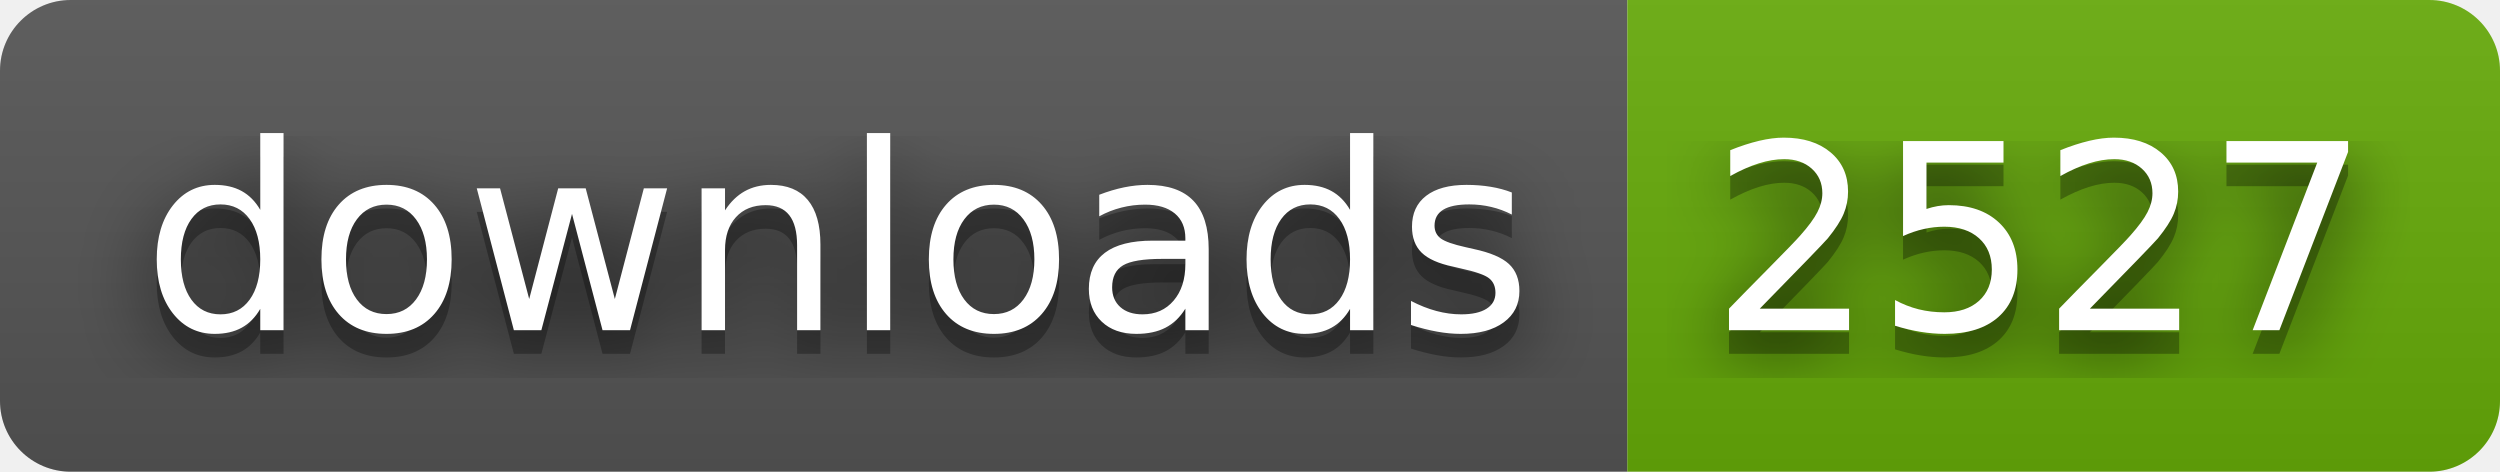
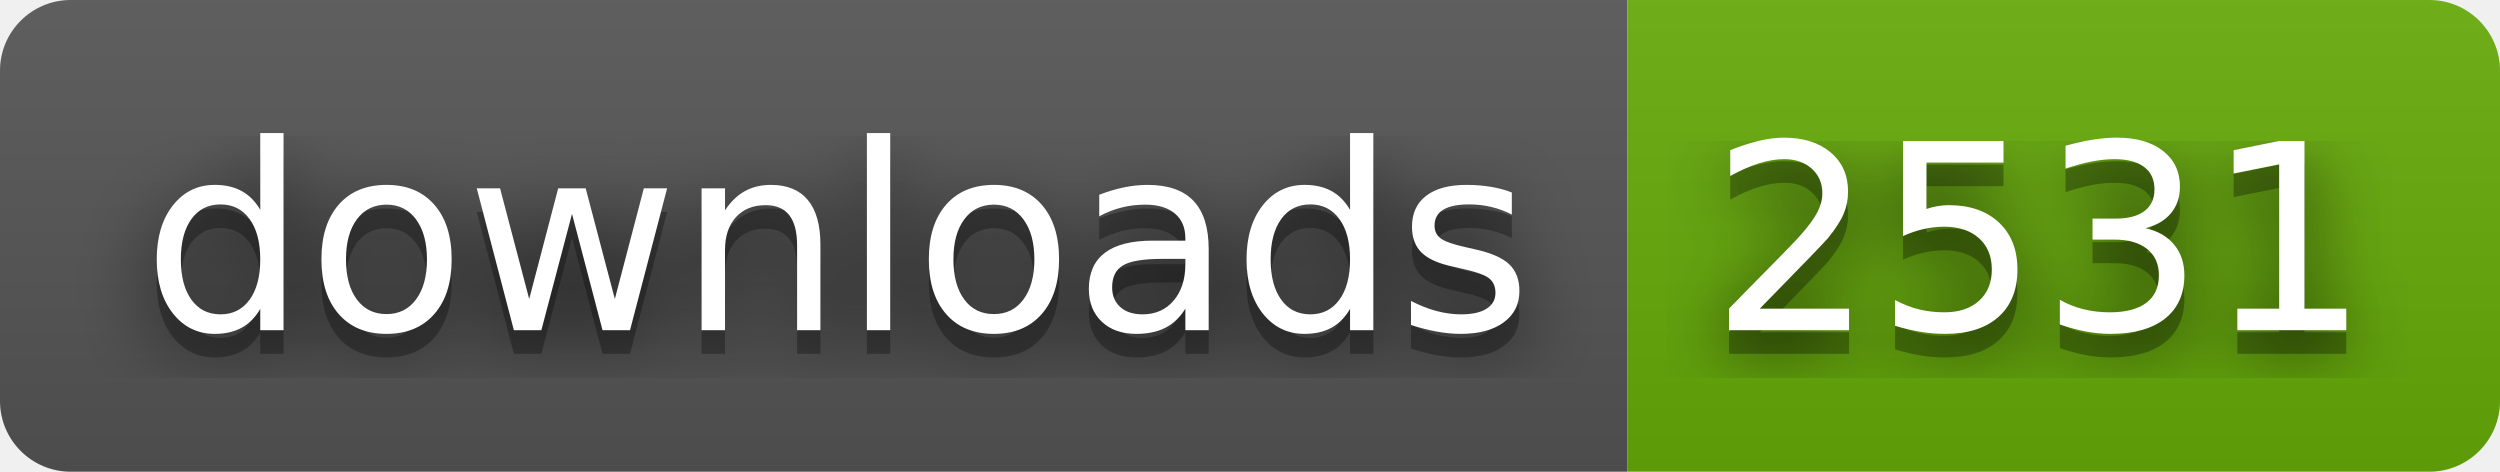
- <svg xmlns="http://www.w3.org/2000/svg" width="106" height="20" role="img" aria-label="downloads: 2527">
+ <svg xmlns="http://www.w3.org/2000/svg" width="106" height="20" role="img" aria-label="downloads: 2531">
  <filter id="blur">
    <feGaussianBlur stdDeviation="16" />
  </filter>
  <linearGradient id="s" x2="0" y2="100%">
    <stop offset="0" stop-color="#bbb" stop-opacity=".1" />
    <stop offset="1" stop-opacity=".1" />
  </linearGradient>
  <clipPath id="r">
    <rect width="106" height="20" rx="3" />
  </clipPath>
  <g clip-path="url(#r)">
    <rect width="69" height="20" fill="#555" />
    <rect x="69" width="37" height="20" fill="#67ac09" />
    <rect width="106" height="20" fill="url(#s)" />
  </g>
  <g fill="#fff" text-anchor="middle" font-family="Verdana,Geneva,DejaVu Sans,sans-serif" text-rendering="geometricPrecision" font-size="110">
    <g transform="scale(.1)">
      <g aria-hidden="true" fill="#010101">
        <text x="355" y="150" fill-opacity=".8" filter="url(#blur)" textLength="590">downloads</text>
        <text x="355" y="150" fill-opacity=".3" textLength="590">downloads</text>
      </g>
      <text x="355" y="140" textLength="590">downloads</text>
    </g>
    <g transform="scale(.1)">
      <g aria-hidden="true" fill="#010101">
-         <text x="865" y="150" fill-opacity=".8" filter="url(#blur)" textLength="270">2527</text>
-         <text x="865" y="150" fill-opacity=".3" textLength="270">2527</text>
+         <text x="865" y="150" fill-opacity=".8" filter="url(#blur)" textLength="270">2531</text>
+         <text x="865" y="150" fill-opacity=".3" textLength="270">2531</text>
      </g>
-       <text x="865" y="140" textLength="270">2527</text>
+       <text x="865" y="140" textLength="270">2531</text>
    </g>
  </g>
</svg>
